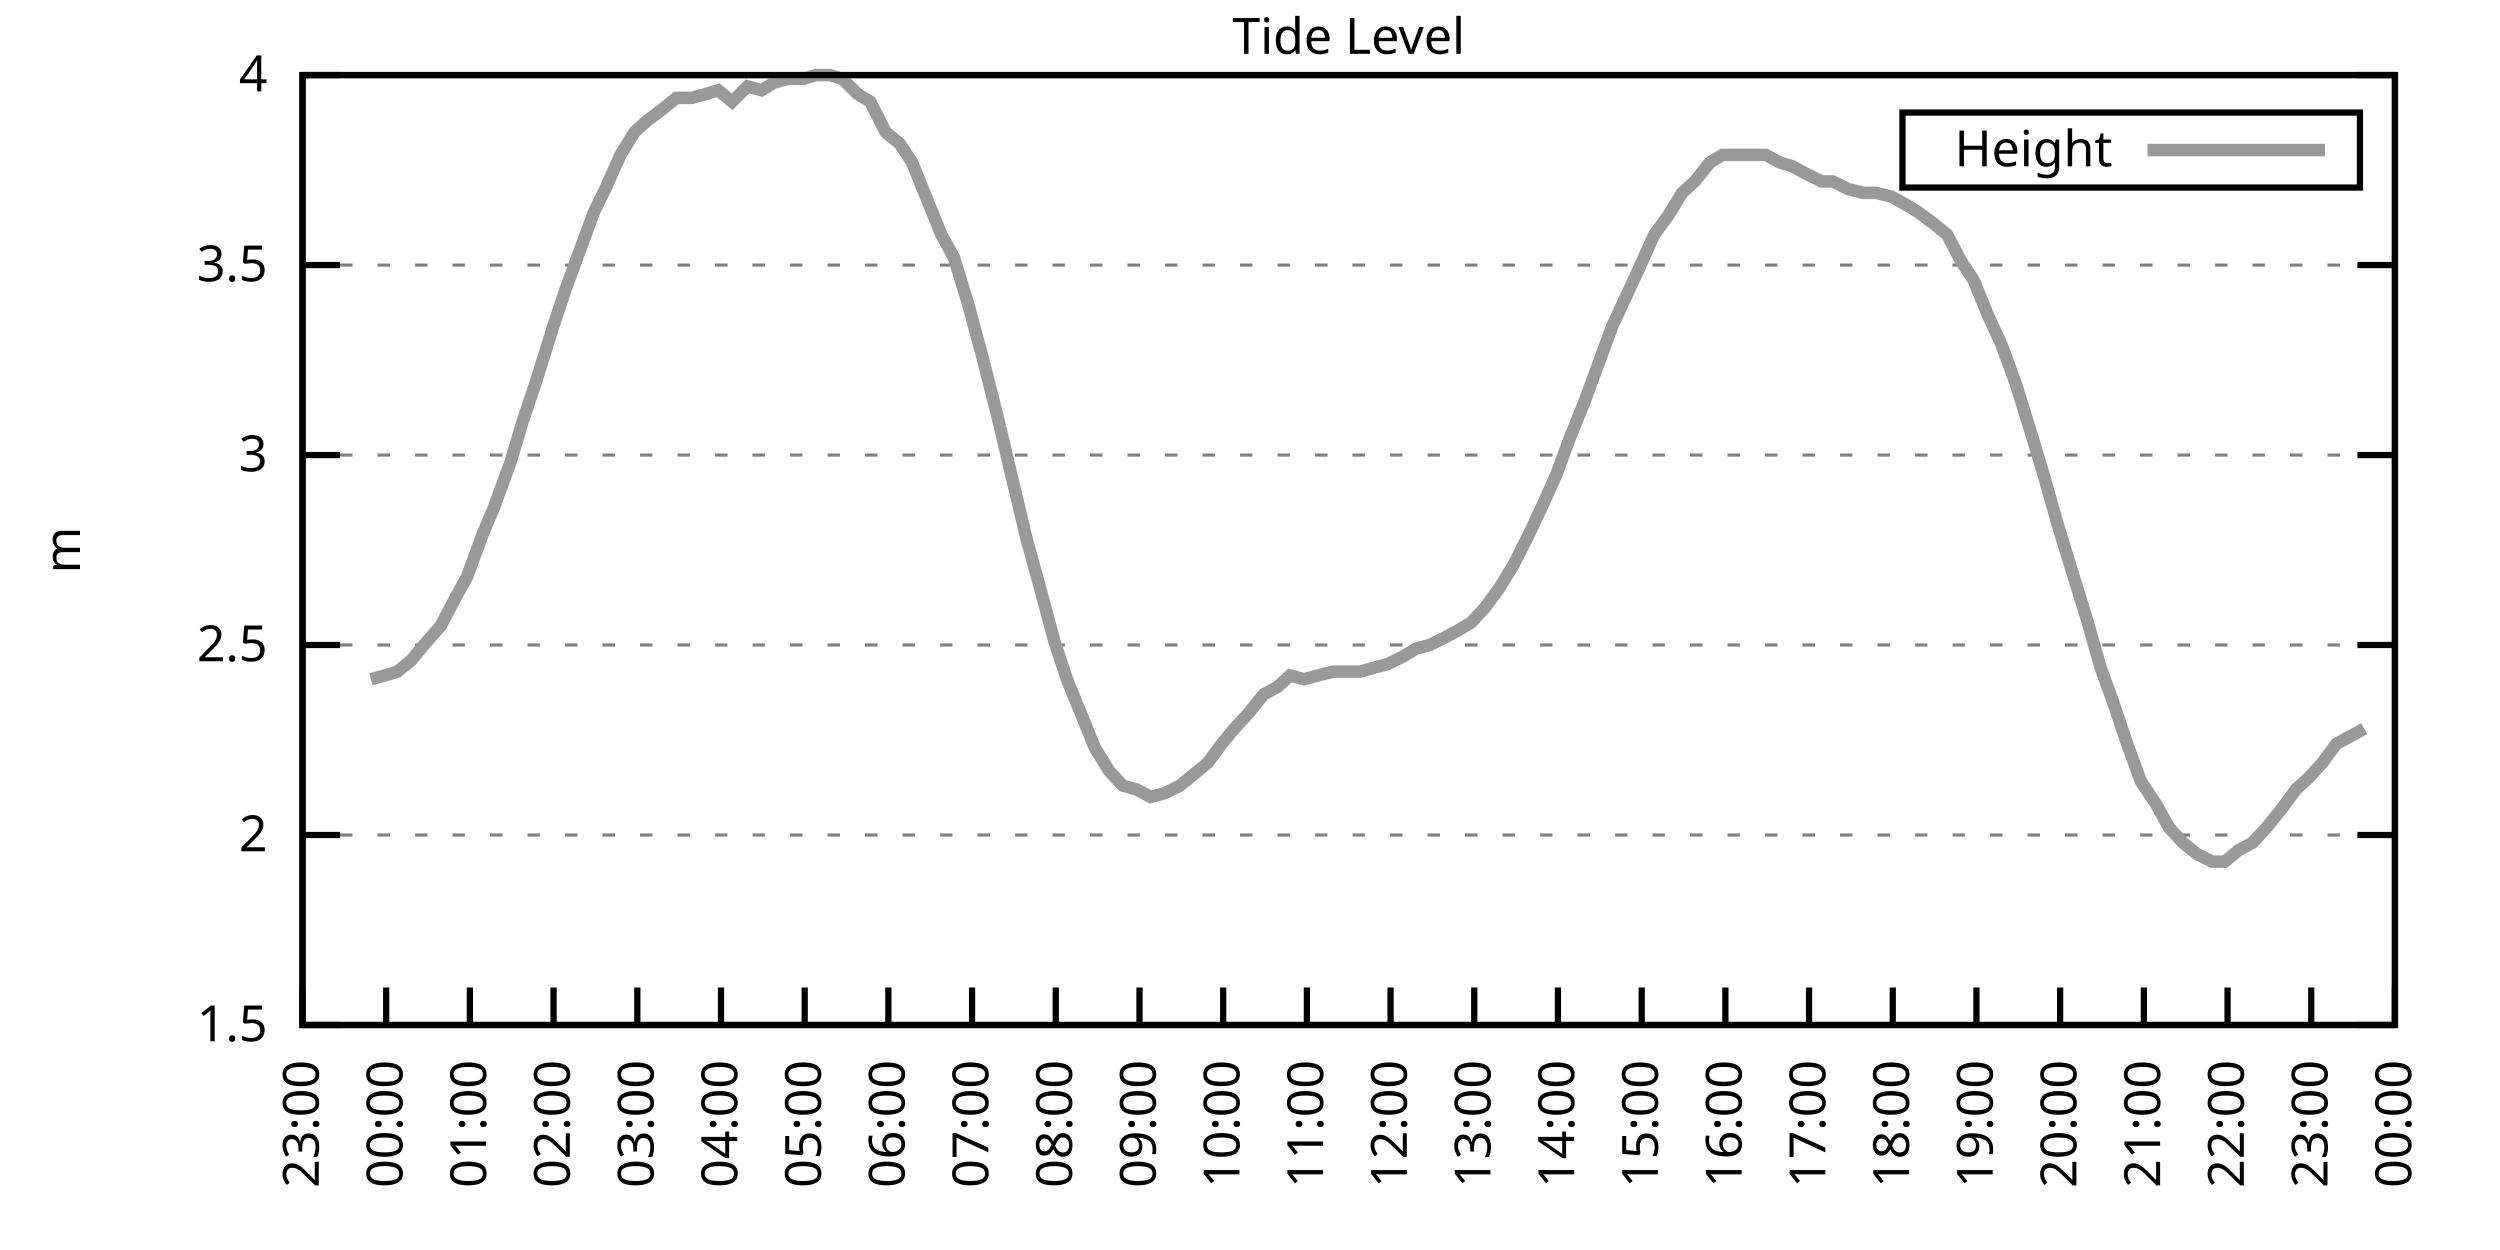
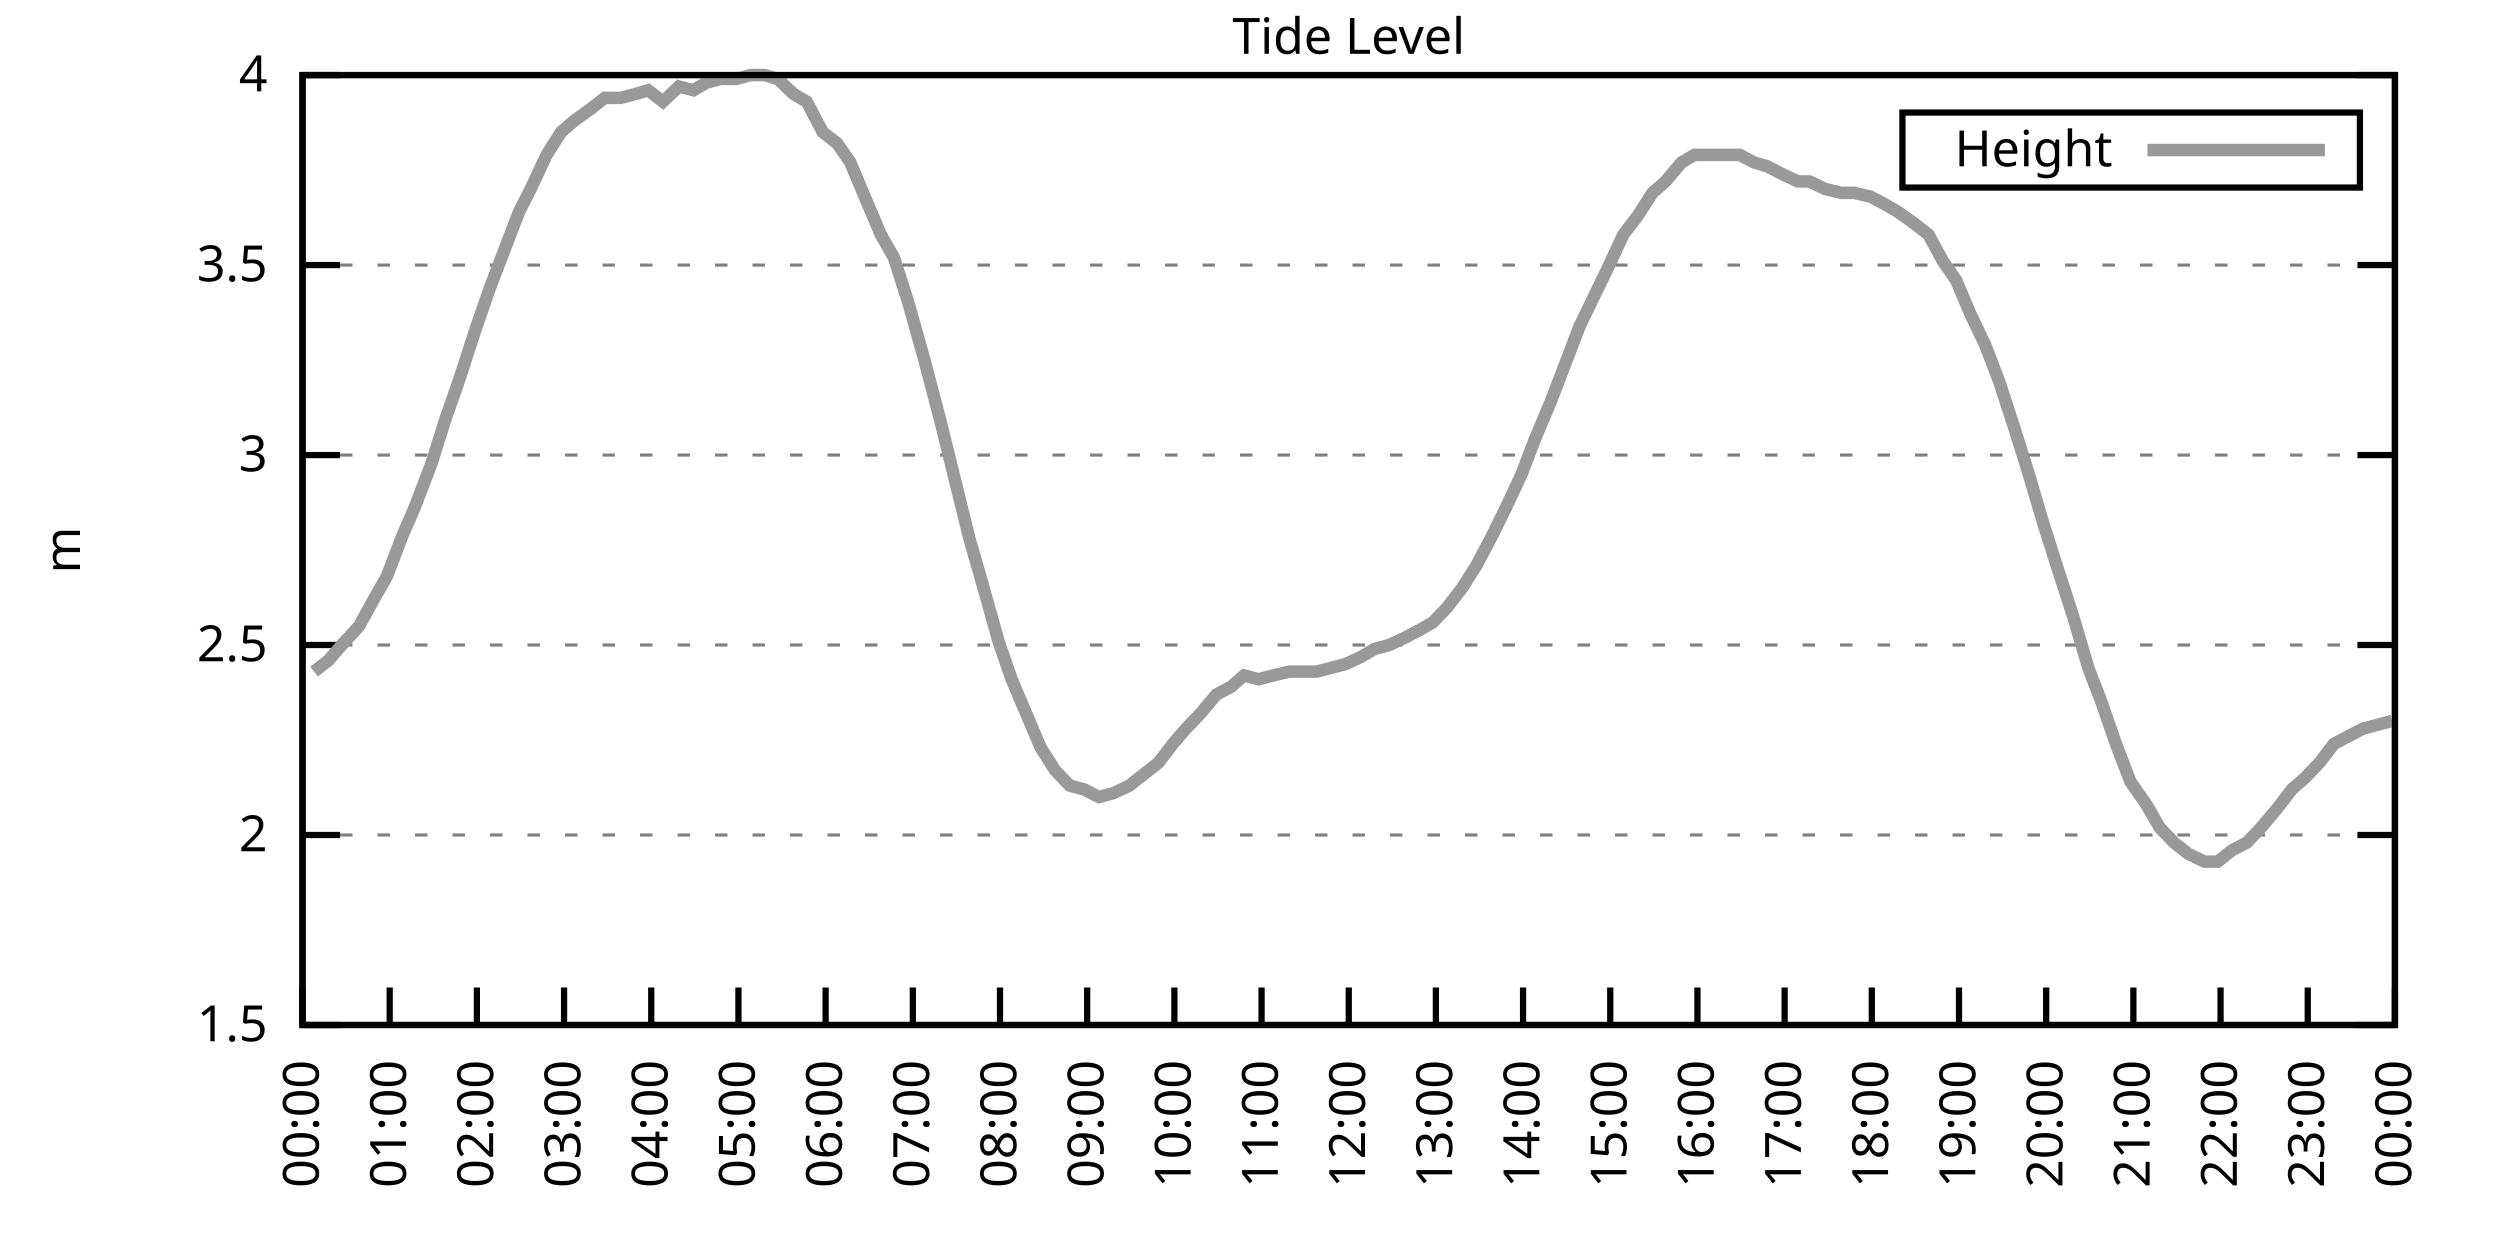
<svg xmlns="http://www.w3.org/2000/svg" xmlns:xlink="http://www.w3.org/1999/xlink" width="400" height="200" viewBox="0 0 400 200">
  <g id="gnuplot_canvas">
    <rect x="0" y="0" width="400" height="200" fill="none" />
    <defs>
      <circle id="gpDot" r="0.5" stroke-width="0.5" stroke="currentColor" />
      <path id="gpPt0" stroke-width="0.333" stroke="currentColor" d="M-1,0 h2 M0,-1 v2" />
      <path id="gpPt1" stroke-width="0.333" stroke="currentColor" d="M-1,-1 L1,1 M1,-1 L-1,1" />
      <path id="gpPt2" stroke-width="0.333" stroke="currentColor" d="M-1,0 L1,0 M0,-1 L0,1 M-1,-1 L1,1 M-1,1 L1,-1" />
      <rect id="gpPt3" stroke-width="0.333" stroke="currentColor" x="-1" y="-1" width="2" height="2" />
      <rect id="gpPt4" stroke-width="0.333" stroke="currentColor" fill="currentColor" x="-1" y="-1" width="2" height="2" />
      <circle id="gpPt5" stroke-width="0.333" stroke="currentColor" cx="0" cy="0" r="1" />
      <use xlink:href="#gpPt5" id="gpPt6" fill="currentColor" stroke="none" />
      <path id="gpPt7" stroke-width="0.333" stroke="currentColor" d="M0,-1.33 L-1.33,0.67 L1.33,0.67 z" />
      <use xlink:href="#gpPt7" id="gpPt8" fill="currentColor" stroke="none" />
      <use xlink:href="#gpPt7" id="gpPt9" stroke="currentColor" transform="rotate(180)" />
      <use xlink:href="#gpPt9" id="gpPt10" fill="currentColor" stroke="none" />
      <use xlink:href="#gpPt3" id="gpPt11" stroke="currentColor" transform="rotate(45)" />
      <use xlink:href="#gpPt11" id="gpPt12" fill="currentColor" stroke="none" />
      <path id="gpPt13" stroke-width="0.333" stroke="currentColor" d="M0,1.330 L1.265,0.411 L0.782,-1.067 L-0.782,-1.076 L-1.265,0.411 z" />
      <use xlink:href="#gpPt13" id="gpPt14" fill="currentColor" stroke="none" />
      <filter id="textbox" filterUnits="objectBoundingBox" x="0" y="0" height="1" width="1">
        <feFlood flood-color="white" flood-opacity="1" result="bgnd" />
        <feComposite in="SourceGraphic" in2="bgnd" operator="atop" />
      </filter>
      <filter id="greybox" filterUnits="objectBoundingBox" x="0" y="0" height="1" width="1">
        <feFlood flood-color="lightgrey" flood-opacity="1" result="grey" />
        <feComposite in="SourceGraphic" in2="grey" operator="atop" />
      </filter>
    </defs>
    <g fill="none" color="white" stroke="currentColor" stroke-width="1.00" stroke-linecap="butt" stroke-linejoin="miter">
</g>
    <g fill="none" color="black" stroke="currentColor" stroke-width="1.00" stroke-linecap="butt" stroke-linejoin="miter">
      <g stroke="none" shape-rendering="crispEdges">
        <polygon fill="rgb(255, 255, 255)" points="48.40,164.00 383.18,164.00 383.18,12.02 48.40,12.02 " />
      </g>
    </g>
    <g fill="none" color="black" stroke="currentColor" stroke-width="1.00" stroke-linecap="butt" stroke-linejoin="miter">
</g>
    <g fill="none" color="black" stroke="black" stroke-width="0.50" stroke-linecap="butt" stroke-linejoin="miter">
</g>
    <g fill="none" color="gray" stroke="currentColor" stroke-width="0.50" stroke-linecap="butt" stroke-linejoin="miter">
      <path stroke="gray" stroke-dasharray="2,4" class="gridline" d="M48.40,164.00 L383.19,164.00  " />
    </g>
    <g fill="none" color="gray" stroke="gray" stroke-width="1.00" stroke-linecap="butt" stroke-linejoin="miter">
</g>
    <g fill="none" color="black" stroke="currentColor" stroke-width="1.00" stroke-linecap="butt" stroke-linejoin="miter">
      <path stroke="black" d="M48.40,164.00 L54.40,164.00 M383.19,164.00 L377.19,164.00  " />
      <g transform="translate(42.80,166.60)" stroke="none" fill="black" font-family="Sans" font-size="8.00" text-anchor="end">
        <text>
          <tspan font-family="Sans"> 1.5</tspan>
        </text>
      </g>
    </g>
    <g fill="none" color="black" stroke="currentColor" stroke-width="1.00" stroke-linecap="butt" stroke-linejoin="miter">
</g>
    <g fill="none" color="black" stroke="black" stroke-width="0.50" stroke-linecap="butt" stroke-linejoin="miter">
</g>
    <g fill="none" color="gray" stroke="currentColor" stroke-width="0.50" stroke-linecap="butt" stroke-linejoin="miter">
      <path stroke="gray" stroke-dasharray="2,4" class="gridline" d="M48.40,133.60 L383.19,133.60  " />
    </g>
    <g fill="none" color="gray" stroke="gray" stroke-width="1.00" stroke-linecap="butt" stroke-linejoin="miter">
</g>
    <g fill="none" color="black" stroke="currentColor" stroke-width="1.00" stroke-linecap="butt" stroke-linejoin="miter">
      <path stroke="black" d="M48.40,133.60 L54.40,133.60 M383.19,133.60 L377.19,133.60  " />
      <g transform="translate(42.80,136.20)" stroke="none" fill="black" font-family="Sans" font-size="8.00" text-anchor="end">
        <text>
          <tspan font-family="Sans"> 2</tspan>
        </text>
      </g>
    </g>
    <g fill="none" color="black" stroke="currentColor" stroke-width="1.00" stroke-linecap="butt" stroke-linejoin="miter">
</g>
    <g fill="none" color="black" stroke="black" stroke-width="0.50" stroke-linecap="butt" stroke-linejoin="miter">
</g>
    <g fill="none" color="gray" stroke="currentColor" stroke-width="0.50" stroke-linecap="butt" stroke-linejoin="miter">
      <path stroke="gray" stroke-dasharray="2,4" class="gridline" d="M48.40,103.20 L383.19,103.20  " />
    </g>
    <g fill="none" color="gray" stroke="gray" stroke-width="1.00" stroke-linecap="butt" stroke-linejoin="miter">
</g>
    <g fill="none" color="black" stroke="currentColor" stroke-width="1.00" stroke-linecap="butt" stroke-linejoin="miter">
      <path stroke="black" d="M48.40,103.20 L54.40,103.20 M383.19,103.20 L377.19,103.20  " />
      <g transform="translate(42.80,105.80)" stroke="none" fill="black" font-family="Sans" font-size="8.00" text-anchor="end">
        <text>
          <tspan font-family="Sans"> 2.5</tspan>
        </text>
      </g>
    </g>
    <g fill="none" color="black" stroke="currentColor" stroke-width="1.00" stroke-linecap="butt" stroke-linejoin="miter">
</g>
    <g fill="none" color="black" stroke="black" stroke-width="0.50" stroke-linecap="butt" stroke-linejoin="miter">
</g>
    <g fill="none" color="gray" stroke="currentColor" stroke-width="0.50" stroke-linecap="butt" stroke-linejoin="miter">
      <path stroke="gray" stroke-dasharray="2,4" class="gridline" d="M48.40,72.81 L383.19,72.81  " />
    </g>
    <g fill="none" color="gray" stroke="gray" stroke-width="1.00" stroke-linecap="butt" stroke-linejoin="miter">
</g>
    <g fill="none" color="black" stroke="currentColor" stroke-width="1.00" stroke-linecap="butt" stroke-linejoin="miter">
      <path stroke="black" d="M48.40,72.81 L54.40,72.81 M383.19,72.81 L377.19,72.81  " />
      <g transform="translate(42.80,75.41)" stroke="none" fill="black" font-family="Sans" font-size="8.00" text-anchor="end">
        <text>
          <tspan font-family="Sans"> 3</tspan>
        </text>
      </g>
    </g>
    <g fill="none" color="black" stroke="currentColor" stroke-width="1.00" stroke-linecap="butt" stroke-linejoin="miter">
</g>
    <g fill="none" color="black" stroke="black" stroke-width="0.50" stroke-linecap="butt" stroke-linejoin="miter">
</g>
    <g fill="none" color="gray" stroke="currentColor" stroke-width="0.50" stroke-linecap="butt" stroke-linejoin="miter">
      <path stroke="gray" stroke-dasharray="2,4" class="gridline" d="M48.40,42.41 L383.19,42.41  " />
    </g>
    <g fill="none" color="gray" stroke="gray" stroke-width="1.00" stroke-linecap="butt" stroke-linejoin="miter">
</g>
    <g fill="none" color="black" stroke="currentColor" stroke-width="1.00" stroke-linecap="butt" stroke-linejoin="miter">
      <path stroke="black" d="M48.40,42.41 L54.40,42.41 M383.19,42.41 L377.19,42.41  " />
      <g transform="translate(42.80,45.01)" stroke="none" fill="black" font-family="Sans" font-size="8.00" text-anchor="end">
        <text>
          <tspan font-family="Sans"> 3.5</tspan>
        </text>
      </g>
    </g>
    <g fill="none" color="black" stroke="currentColor" stroke-width="1.00" stroke-linecap="butt" stroke-linejoin="miter">
</g>
    <g fill="none" color="black" stroke="black" stroke-width="0.50" stroke-linecap="butt" stroke-linejoin="miter">
</g>
    <g fill="none" color="gray" stroke="currentColor" stroke-width="0.50" stroke-linecap="butt" stroke-linejoin="miter">
      <path stroke="gray" stroke-dasharray="2,4" class="gridline" d="M48.40,12.01 L383.19,12.01  " />
    </g>
    <g fill="none" color="gray" stroke="gray" stroke-width="1.00" stroke-linecap="butt" stroke-linejoin="miter">
</g>
    <g fill="none" color="black" stroke="currentColor" stroke-width="1.00" stroke-linecap="butt" stroke-linejoin="miter">
      <path stroke="black" d="M48.40,12.01 L54.40,12.01 M383.19,12.01 L377.19,12.01  " />
      <g transform="translate(42.80,14.61)" stroke="none" fill="black" font-family="Sans" font-size="8.00" text-anchor="end">
        <text>
          <tspan font-family="Sans"> 4</tspan>
        </text>
      </g>
    </g>
    <g fill="none" color="black" stroke="currentColor" stroke-width="1.00" stroke-linecap="butt" stroke-linejoin="miter">
      <path stroke="black" d="M48.40,164.00 L48.40,158.00  " />
      <g transform="translate(51.00,169.60) rotate(270.00)" stroke="none" fill="black" font-family="Sans" font-size="8.00" text-anchor="end">
        <text>
-           <tspan font-family="Sans">23:00</tspan>
-         </text>
-       </g>
-     </g>
-     <g fill="none" color="black" stroke="currentColor" stroke-width="1.00" stroke-linecap="butt" stroke-linejoin="miter">
-       <path stroke="black" d="M61.79,164.00 L61.79,158.00  " />
-       <g transform="translate(64.39,169.60) rotate(270.00)" stroke="none" fill="black" font-family="Sans" font-size="8.00" text-anchor="end">
-         <text>
          <tspan font-family="Sans">00:00</tspan>
        </text>
      </g>
    </g>
    <g fill="none" color="black" stroke="currentColor" stroke-width="1.00" stroke-linecap="butt" stroke-linejoin="miter">
-       <path stroke="black" d="M75.18,164.00 L75.18,158.00  " />
-       <g transform="translate(77.78,169.60) rotate(270.00)" stroke="none" fill="black" font-family="Sans" font-size="8.00" text-anchor="end">
+       <path stroke="black" d="M62.35,164.00 L62.35,158.00  " />
+       <g transform="translate(64.95,169.60) rotate(270.00)" stroke="none" fill="black" font-family="Sans" font-size="8.00" text-anchor="end">
        <text>
          <tspan font-family="Sans">01:00</tspan>
        </text>
      </g>
    </g>
    <g fill="none" color="black" stroke="currentColor" stroke-width="1.00" stroke-linecap="butt" stroke-linejoin="miter">
-       <path stroke="black" d="M88.57,164.00 L88.57,158.00  " />
-       <g transform="translate(91.17,169.60) rotate(270.00)" stroke="none" fill="black" font-family="Sans" font-size="8.00" text-anchor="end">
+       <path stroke="black" d="M76.30,164.00 L76.30,158.00  " />
+       <g transform="translate(78.90,169.60) rotate(270.00)" stroke="none" fill="black" font-family="Sans" font-size="8.00" text-anchor="end">
        <text>
          <tspan font-family="Sans">02:00</tspan>
        </text>
      </g>
    </g>
    <g fill="none" color="black" stroke="currentColor" stroke-width="1.00" stroke-linecap="butt" stroke-linejoin="miter">
-       <path stroke="black" d="M101.97,164.00 L101.97,158.00  " />
-       <g transform="translate(104.57,169.60) rotate(270.00)" stroke="none" fill="black" font-family="Sans" font-size="8.00" text-anchor="end">
+       <path stroke="black" d="M90.25,164.00 L90.25,158.00  " />
+       <g transform="translate(92.85,169.60) rotate(270.00)" stroke="none" fill="black" font-family="Sans" font-size="8.00" text-anchor="end">
        <text>
          <tspan font-family="Sans">03:00</tspan>
        </text>
      </g>
    </g>
    <g fill="none" color="black" stroke="currentColor" stroke-width="1.00" stroke-linecap="butt" stroke-linejoin="miter">
-       <path stroke="black" d="M115.36,164.00 L115.36,158.00  " />
-       <g transform="translate(117.96,169.60) rotate(270.00)" stroke="none" fill="black" font-family="Sans" font-size="8.00" text-anchor="end">
+       <path stroke="black" d="M104.20,164.00 L104.20,158.00  " />
+       <g transform="translate(106.80,169.60) rotate(270.00)" stroke="none" fill="black" font-family="Sans" font-size="8.00" text-anchor="end">
        <text>
          <tspan font-family="Sans">04:00</tspan>
        </text>
      </g>
    </g>
    <g fill="none" color="black" stroke="currentColor" stroke-width="1.00" stroke-linecap="butt" stroke-linejoin="miter">
-       <path stroke="black" d="M128.75,164.00 L128.75,158.00  " />
-       <g transform="translate(131.35,169.60) rotate(270.00)" stroke="none" fill="black" font-family="Sans" font-size="8.00" text-anchor="end">
+       <path stroke="black" d="M118.15,164.00 L118.15,158.00  " />
+       <g transform="translate(120.75,169.60) rotate(270.00)" stroke="none" fill="black" font-family="Sans" font-size="8.00" text-anchor="end">
        <text>
          <tspan font-family="Sans">05:00</tspan>
        </text>
      </g>
    </g>
    <g fill="none" color="black" stroke="currentColor" stroke-width="1.00" stroke-linecap="butt" stroke-linejoin="miter">
-       <path stroke="black" d="M142.14,164.00 L142.14,158.00  " />
-       <g transform="translate(144.74,169.60) rotate(270.00)" stroke="none" fill="black" font-family="Sans" font-size="8.00" text-anchor="end">
+       <path stroke="black" d="M132.10,164.00 L132.10,158.00  " />
+       <g transform="translate(134.70,169.60) rotate(270.00)" stroke="none" fill="black" font-family="Sans" font-size="8.00" text-anchor="end">
        <text>
          <tspan font-family="Sans">06:00</tspan>
        </text>
      </g>
    </g>
    <g fill="none" color="black" stroke="currentColor" stroke-width="1.00" stroke-linecap="butt" stroke-linejoin="miter">
-       <path stroke="black" d="M155.53,164.00 L155.53,158.00  " />
-       <g transform="translate(158.13,169.60) rotate(270.00)" stroke="none" fill="black" font-family="Sans" font-size="8.00" text-anchor="end">
+       <path stroke="black" d="M146.05,164.00 L146.05,158.00  " />
+       <g transform="translate(148.65,169.60) rotate(270.00)" stroke="none" fill="black" font-family="Sans" font-size="8.00" text-anchor="end">
        <text>
          <tspan font-family="Sans">07:00</tspan>
        </text>
      </g>
    </g>
    <g fill="none" color="black" stroke="currentColor" stroke-width="1.00" stroke-linecap="butt" stroke-linejoin="miter">
-       <path stroke="black" d="M168.92,164.00 L168.92,158.00  " />
-       <g transform="translate(171.52,169.60) rotate(270.00)" stroke="none" fill="black" font-family="Sans" font-size="8.00" text-anchor="end">
+       <path stroke="black" d="M160.00,164.00 L160.00,158.00  " />
+       <g transform="translate(162.60,169.60) rotate(270.00)" stroke="none" fill="black" font-family="Sans" font-size="8.00" text-anchor="end">
        <text>
          <tspan font-family="Sans">08:00</tspan>
        </text>
      </g>
    </g>
    <g fill="none" color="black" stroke="currentColor" stroke-width="1.00" stroke-linecap="butt" stroke-linejoin="miter">
-       <path stroke="black" d="M182.32,164.00 L182.32,158.00  " />
-       <g transform="translate(184.92,169.60) rotate(270.00)" stroke="none" fill="black" font-family="Sans" font-size="8.00" text-anchor="end">
+       <path stroke="black" d="M173.95,164.00 L173.95,158.00  " />
+       <g transform="translate(176.55,169.60) rotate(270.00)" stroke="none" fill="black" font-family="Sans" font-size="8.00" text-anchor="end">
        <text>
          <tspan font-family="Sans">09:00</tspan>
        </text>
      </g>
    </g>
    <g fill="none" color="black" stroke="currentColor" stroke-width="1.00" stroke-linecap="butt" stroke-linejoin="miter">
-       <path stroke="black" d="M195.71,164.00 L195.71,158.00  " />
-       <g transform="translate(198.31,169.60) rotate(270.00)" stroke="none" fill="black" font-family="Sans" font-size="8.00" text-anchor="end">
+       <path stroke="black" d="M187.90,164.00 L187.90,158.00  " />
+       <g transform="translate(190.50,169.60) rotate(270.00)" stroke="none" fill="black" font-family="Sans" font-size="8.00" text-anchor="end">
        <text>
          <tspan font-family="Sans">10:00</tspan>
        </text>
      </g>
    </g>
    <g fill="none" color="black" stroke="currentColor" stroke-width="1.00" stroke-linecap="butt" stroke-linejoin="miter">
-       <path stroke="black" d="M209.10,164.00 L209.10,158.00  " />
-       <g transform="translate(211.70,169.60) rotate(270.00)" stroke="none" fill="black" font-family="Sans" font-size="8.00" text-anchor="end">
+       <path stroke="black" d="M201.85,164.00 L201.85,158.00  " />
+       <g transform="translate(204.45,169.60) rotate(270.00)" stroke="none" fill="black" font-family="Sans" font-size="8.00" text-anchor="end">
        <text>
          <tspan font-family="Sans">11:00</tspan>
        </text>
      </g>
    </g>
    <g fill="none" color="black" stroke="currentColor" stroke-width="1.00" stroke-linecap="butt" stroke-linejoin="miter">
-       <path stroke="black" d="M222.49,164.00 L222.49,158.00  " />
-       <g transform="translate(225.09,169.60) rotate(270.00)" stroke="none" fill="black" font-family="Sans" font-size="8.00" text-anchor="end">
+       <path stroke="black" d="M215.80,164.00 L215.80,158.00  " />
+       <g transform="translate(218.40,169.60) rotate(270.00)" stroke="none" fill="black" font-family="Sans" font-size="8.00" text-anchor="end">
        <text>
          <tspan font-family="Sans">12:00</tspan>
        </text>
      </g>
    </g>
    <g fill="none" color="black" stroke="currentColor" stroke-width="1.00" stroke-linecap="butt" stroke-linejoin="miter">
-       <path stroke="black" d="M235.88,164.00 L235.88,158.00  " />
-       <g transform="translate(238.48,169.60) rotate(270.00)" stroke="none" fill="black" font-family="Sans" font-size="8.00" text-anchor="end">
+       <path stroke="black" d="M229.74,164.00 L229.74,158.00  " />
+       <g transform="translate(232.34,169.60) rotate(270.00)" stroke="none" fill="black" font-family="Sans" font-size="8.00" text-anchor="end">
        <text>
          <tspan font-family="Sans">13:00</tspan>
        </text>
      </g>
    </g>
    <g fill="none" color="black" stroke="currentColor" stroke-width="1.00" stroke-linecap="butt" stroke-linejoin="miter">
-       <path stroke="black" d="M249.27,164.00 L249.27,158.00  " />
-       <g transform="translate(251.87,169.60) rotate(270.00)" stroke="none" fill="black" font-family="Sans" font-size="8.00" text-anchor="end">
+       <path stroke="black" d="M243.69,164.00 L243.69,158.00  " />
+       <g transform="translate(246.29,169.60) rotate(270.00)" stroke="none" fill="black" font-family="Sans" font-size="8.00" text-anchor="end">
        <text>
          <tspan font-family="Sans">14:00</tspan>
        </text>
      </g>
    </g>
    <g fill="none" color="black" stroke="currentColor" stroke-width="1.00" stroke-linecap="butt" stroke-linejoin="miter">
-       <path stroke="black" d="M262.67,164.00 L262.67,158.00  " />
-       <g transform="translate(265.27,169.60) rotate(270.00)" stroke="none" fill="black" font-family="Sans" font-size="8.00" text-anchor="end">
+       <path stroke="black" d="M257.64,164.00 L257.64,158.00  " />
+       <g transform="translate(260.24,169.60) rotate(270.00)" stroke="none" fill="black" font-family="Sans" font-size="8.00" text-anchor="end">
        <text>
          <tspan font-family="Sans">15:00</tspan>
        </text>
      </g>
    </g>
    <g fill="none" color="black" stroke="currentColor" stroke-width="1.00" stroke-linecap="butt" stroke-linejoin="miter">
-       <path stroke="black" d="M276.06,164.00 L276.06,158.00  " />
-       <g transform="translate(278.66,169.60) rotate(270.00)" stroke="none" fill="black" font-family="Sans" font-size="8.00" text-anchor="end">
+       <path stroke="black" d="M271.59,164.00 L271.59,158.00  " />
+       <g transform="translate(274.19,169.60) rotate(270.00)" stroke="none" fill="black" font-family="Sans" font-size="8.00" text-anchor="end">
        <text>
          <tspan font-family="Sans">16:00</tspan>
        </text>
      </g>
    </g>
    <g fill="none" color="black" stroke="currentColor" stroke-width="1.00" stroke-linecap="butt" stroke-linejoin="miter">
-       <path stroke="black" d="M289.45,164.00 L289.45,158.00  " />
-       <g transform="translate(292.05,169.60) rotate(270.00)" stroke="none" fill="black" font-family="Sans" font-size="8.00" text-anchor="end">
+       <path stroke="black" d="M285.54,164.00 L285.54,158.00  " />
+       <g transform="translate(288.14,169.60) rotate(270.00)" stroke="none" fill="black" font-family="Sans" font-size="8.00" text-anchor="end">
        <text>
          <tspan font-family="Sans">17:00</tspan>
        </text>
      </g>
    </g>
    <g fill="none" color="black" stroke="currentColor" stroke-width="1.00" stroke-linecap="butt" stroke-linejoin="miter">
-       <path stroke="black" d="M302.84,164.00 L302.84,158.00  " />
-       <g transform="translate(305.44,169.60) rotate(270.00)" stroke="none" fill="black" font-family="Sans" font-size="8.00" text-anchor="end">
+       <path stroke="black" d="M299.49,164.00 L299.49,158.00  " />
+       <g transform="translate(302.09,169.60) rotate(270.00)" stroke="none" fill="black" font-family="Sans" font-size="8.00" text-anchor="end">
        <text>
          <tspan font-family="Sans">18:00</tspan>
        </text>
      </g>
    </g>
    <g fill="none" color="black" stroke="currentColor" stroke-width="1.00" stroke-linecap="butt" stroke-linejoin="miter">
-       <path stroke="black" d="M316.23,164.00 L316.23,158.00  " />
-       <g transform="translate(318.83,169.60) rotate(270.00)" stroke="none" fill="black" font-family="Sans" font-size="8.00" text-anchor="end">
+       <path stroke="black" d="M313.44,164.00 L313.44,158.00  " />
+       <g transform="translate(316.04,169.60) rotate(270.00)" stroke="none" fill="black" font-family="Sans" font-size="8.00" text-anchor="end">
        <text>
          <tspan font-family="Sans">19:00</tspan>
        </text>
      </g>
    </g>
    <g fill="none" color="black" stroke="currentColor" stroke-width="1.00" stroke-linecap="butt" stroke-linejoin="miter">
-       <path stroke="black" d="M329.62,164.00 L329.62,158.00  " />
-       <g transform="translate(332.22,169.60) rotate(270.00)" stroke="none" fill="black" font-family="Sans" font-size="8.00" text-anchor="end">
+       <path stroke="black" d="M327.39,164.00 L327.39,158.00  " />
+       <g transform="translate(329.99,169.60) rotate(270.00)" stroke="none" fill="black" font-family="Sans" font-size="8.00" text-anchor="end">
        <text>
          <tspan font-family="Sans">20:00</tspan>
        </text>
      </g>
    </g>
    <g fill="none" color="black" stroke="currentColor" stroke-width="1.00" stroke-linecap="butt" stroke-linejoin="miter">
-       <path stroke="black" d="M343.02,164.00 L343.02,158.00  " />
-       <g transform="translate(345.62,169.60) rotate(270.00)" stroke="none" fill="black" font-family="Sans" font-size="8.00" text-anchor="end">
+       <path stroke="black" d="M341.34,164.00 L341.34,158.00  " />
+       <g transform="translate(343.94,169.60) rotate(270.00)" stroke="none" fill="black" font-family="Sans" font-size="8.00" text-anchor="end">
        <text>
          <tspan font-family="Sans">21:00</tspan>
        </text>
      </g>
    </g>
    <g fill="none" color="black" stroke="currentColor" stroke-width="1.00" stroke-linecap="butt" stroke-linejoin="miter">
-       <path stroke="black" d="M356.41,164.00 L356.41,158.00  " />
-       <g transform="translate(359.01,169.60) rotate(270.00)" stroke="none" fill="black" font-family="Sans" font-size="8.00" text-anchor="end">
+       <path stroke="black" d="M355.29,164.00 L355.29,158.00  " />
+       <g transform="translate(357.89,169.60) rotate(270.00)" stroke="none" fill="black" font-family="Sans" font-size="8.00" text-anchor="end">
        <text>
          <tspan font-family="Sans">22:00</tspan>
        </text>
      </g>
    </g>
    <g fill="none" color="black" stroke="currentColor" stroke-width="1.00" stroke-linecap="butt" stroke-linejoin="miter">
-       <path stroke="black" d="M369.80,164.00 L369.80,158.00  " />
-       <g transform="translate(372.40,169.60) rotate(270.00)" stroke="none" fill="black" font-family="Sans" font-size="8.00" text-anchor="end">
+       <path stroke="black" d="M369.24,164.00 L369.24,158.00  " />
+       <g transform="translate(371.84,169.60) rotate(270.00)" stroke="none" fill="black" font-family="Sans" font-size="8.00" text-anchor="end">
        <text>
          <tspan font-family="Sans">23:00</tspan>
        </text>
      </g>
    </g>
    <g fill="none" color="black" stroke="currentColor" stroke-width="1.00" stroke-linecap="butt" stroke-linejoin="miter">
      <path stroke="black" d="M383.19,164.00 L383.19,158.00  " />
      <g transform="translate(385.79,169.60) rotate(270.00)" stroke="none" fill="black" font-family="Sans" font-size="8.00" text-anchor="end">
        <text>
          <tspan font-family="Sans">00:00</tspan>
        </text>
      </g>
    </g>
    <g fill="none" color="black" stroke="currentColor" stroke-width="1.00" stroke-linecap="butt" stroke-linejoin="miter">
</g>
    <g fill="none" color="black" stroke="currentColor" stroke-width="1.00" stroke-linecap="butt" stroke-linejoin="miter">
      <path stroke="black" d="M48.40,12.01 L48.40,164.00 L383.19,164.00 L383.19,12.01 L48.40,12.01 Z  " />
    </g>
    <g fill="none" color="black" stroke="currentColor" stroke-width="1.00" stroke-linecap="butt" stroke-linejoin="miter">
</g>
    <g fill="none" color="black" stroke="currentColor" stroke-width="1.00" stroke-linecap="butt" stroke-linejoin="miter">
      <path stroke="black" d="M304.39,30.01 L304.39,18.01 L377.59,18.01 L377.59,30.01 L304.39,30.01 Z  " />
    </g>
    <g id="Tide_level_plot_1">
      <g fill="none" color="white" stroke="black" stroke-width="2.00" stroke-linecap="butt" stroke-linejoin="miter">
</g>
      <g fill="none" color="black" stroke="currentColor" stroke-width="2.00" stroke-linecap="butt" stroke-linejoin="miter">
        <g transform="translate(337.99,26.61)" stroke="none" fill="black" font-family="Sans" font-size="8.00" text-anchor="end">
          <text>
            <tspan font-family="Sans">Height</tspan>
          </text>
        </g>
      </g>
      <g fill="none" color="black" stroke="currentColor" stroke-width="2.00" stroke-linecap="butt" stroke-linejoin="miter">
-         <path stroke="rgb(153, 153, 153)" d="M343.59,24.01 L371.99,24.01 M59.34,108.68 L61.57,108.07 L63.58,107.46 L65.81,105.64 L67.82,103.20 L70.50,100.16   L72.73,95.91 L74.74,92.26 L77.19,85.57 L78.98,81.32 L81.66,74.02 L83.66,67.33 L85.90,60.65 L88.35,52.74   L90.58,46.06 L92.59,40.58 L95.05,33.90 L96.83,30.25 L99.29,24.78 L101.52,21.13 L103.53,19.31 L105.98,17.48   L108.22,15.66 L110.67,15.66 L112.90,15.05 L114.91,14.44 L117.14,16.27 L119.60,13.83 L121.83,14.44 L123.84,13.23   L126.07,12.62 L128.53,12.62 L130.54,12.01 L132.77,12.01 L134.78,12.62 L137.23,15.05 L139.24,16.27 L141.69,21.13   L143.93,22.95 L145.94,25.99 L148.39,32.07 L150.62,37.54 L152.63,41.19 L154.86,48.49 L157.32,57.61 L159.77,67.33   L161.78,75.85 L164.24,86.18 L166.25,93.48 L168.70,102.60 L170.71,108.68 L172.94,114.15 L175.17,119.62 L177.41,123.27   L179.64,125.70 L181.87,126.31 L184.10,127.52 L186.33,126.91 L188.79,125.70 L191.02,123.87 L193.25,122.05 L195.48,119.01   L197.49,116.58 L199.73,114.15 L202.18,111.11 L204.41,109.89 L206.42,108.07 L208.65,108.68 L210.88,108.07 L213.34,107.46   L215.35,107.46 L217.58,107.46 L219.81,106.85 L222.04,106.24 L224.50,105.03 L226.51,103.81 L228.74,103.20 L231.20,101.99   L233.43,100.77 L235.44,99.56 L237.67,97.12 L239.90,94.08 L242.13,90.44 L244.59,85.57 L246.60,81.32 L249.05,75.85   L251.06,70.37 L253.51,64.29 L255.75,58.21 L257.98,52.14 L262.22,43.02 L264.67,37.54 L266.91,34.50 L269.14,30.86   L271.15,29.03 L273.60,25.99 L275.61,24.78 L277.84,24.78 L280.30,24.78 L282.53,24.78 L284.76,25.99 L286.77,26.60   L289.00,27.82 L291.46,29.03 L293.24,29.03 L295.70,30.25 L298.15,30.86 L300.16,30.86 L302.62,31.46 L304.85,32.68   L306.86,33.90 L309.31,35.72 L311.54,37.54 L313.78,41.80 L315.79,44.84 L318.02,50.31 L320.25,55.18 L322.48,61.25   L324.94,69.16 L326.95,75.85 L329.18,83.75 L331.41,91.04 L333.86,98.95 L336.10,106.85 L338.10,112.32 L340.34,119.01   L342.57,125.09 L345.02,128.74 L347.03,132.39 L349.26,134.82 L351.50,136.64 L353.95,137.86 L355.96,137.86 L358.19,136.03   L360.42,134.82 L362.66,132.39 L365.11,129.35 L367.34,126.31 L369.35,124.48 L371.58,122.05 L373.82,119.01 L376.05,117.80   L378.28,116.58  " />
+         <path stroke="rgb(153, 153, 153)" d="M343.59,24.01 L371.99,24.01 M50.26,107.46 L52.58,105.64 L54.68,103.20 L57.47,100.16 L59.79,95.91 L61.88,92.26   L64.44,85.57 L66.30,81.32 L69.09,74.02 L71.18,67.33 L73.51,60.65 L76.07,52.74 L78.39,46.06 L80.48,40.58   L83.04,33.90 L84.90,30.25 L87.46,24.78 L89.78,21.13 L91.88,19.31 L94.43,17.48 L96.76,15.66 L99.32,15.66   L101.64,15.05 L103.73,14.44 L106.06,16.27 L108.62,13.83 L110.94,14.44 L113.03,13.23 L115.36,12.62 L117.92,12.62   L120.01,12.01 L122.33,12.01 L124.43,12.62 L126.98,15.05 L129.08,16.27 L131.63,21.13 L133.96,22.95 L136.05,25.99   L138.61,32.07 L140.93,37.54 L143.02,41.19 L145.35,48.49 L147.91,57.61 L150.46,67.33 L152.56,75.85 L155.11,86.18   L157.21,93.48 L159.76,102.60 L161.86,108.68 L164.18,114.15 L166.51,119.62 L168.83,123.27 L171.16,125.70 L173.48,126.31   L175.81,127.52 L178.13,126.91 L180.69,125.70 L183.01,123.87 L185.34,122.05 L187.66,119.01 L189.76,116.58 L192.08,114.15   L194.64,111.11 L196.96,109.89 L199.06,108.07 L201.38,108.68 L203.71,108.07 L206.26,107.46 L208.36,107.46 L210.68,107.46   L213.01,106.85 L215.33,106.24 L217.89,105.03 L219.98,103.81 L222.30,103.20 L224.86,101.99 L227.19,100.77 L229.28,99.56   L231.60,97.12 L233.93,94.08 L236.25,90.44 L238.81,85.57 L240.90,81.32 L243.46,75.85 L245.55,70.37 L248.11,64.29   L250.44,58.21 L252.76,52.14 L257.18,43.02 L259.74,37.54 L262.06,34.50 L264.39,30.86 L266.48,29.03 L269.04,25.99   L271.13,24.78 L273.45,24.78 L276.01,24.78 L278.34,24.78 L280.66,25.99 L282.75,26.60 L285.08,27.82 L287.64,29.03   L289.50,29.03 L292.05,30.25 L294.61,30.86 L296.70,30.86 L299.26,31.46 L301.58,32.68 L303.68,33.90 L306.23,35.72   L308.56,37.54 L310.88,41.80 L312.98,44.84 L315.30,50.31 L317.63,55.18 L319.95,61.25 L322.51,69.16 L324.60,75.85   L326.93,83.75 L329.25,91.04 L331.81,98.95 L334.13,106.85 L336.23,112.32 L338.55,119.01 L340.88,125.09 L343.43,128.74   L345.53,132.39 L347.85,134.82 L350.18,136.64 L352.73,137.86 L354.83,137.86 L357.15,136.03 L359.48,134.82 L361.80,132.39   L364.36,129.35 L366.68,126.31 L368.78,124.48 L371.10,122.05 L373.43,119.01 L375.75,117.80 L378.08,116.58 L380.40,115.97   L382.73,115.36  " />
      </g>
    </g>
    <g fill="none" color="black" stroke="currentColor" stroke-width="2.00" stroke-linecap="butt" stroke-linejoin="miter">
</g>
    <g fill="none" color="black" stroke="black" stroke-width="1.00" stroke-linecap="butt" stroke-linejoin="miter">
</g>
    <g fill="none" color="black" stroke="currentColor" stroke-width="1.00" stroke-linecap="butt" stroke-linejoin="miter">
      <path stroke="black" d="M48.40,12.01 L48.40,164.00 L383.19,164.00 L383.19,12.01 L48.40,12.01 Z  " />
      <g transform="translate(12.80,88.01) rotate(270.00)" stroke="none" fill="black" font-family="Sans" font-size="8.00" text-anchor="middle">
        <text>
          <tspan font-family="Sans">m</tspan>
        </text>
      </g>
    </g>
    <g fill="none" color="black" stroke="currentColor" stroke-width="1.00" stroke-linecap="butt" stroke-linejoin="miter">
</g>
    <g fill="none" color="black" stroke="currentColor" stroke-width="1.00" stroke-linecap="butt" stroke-linejoin="miter">
      <g transform="translate(215.79,8.61)" stroke="none" fill="black" font-family="Sans" font-size="8.00" text-anchor="middle">
        <text>
          <tspan font-family="Sans">Tide Level</tspan>
        </text>
      </g>
    </g>
    <g fill="none" color="black" stroke="currentColor" stroke-width="1.00" stroke-linecap="butt" stroke-linejoin="miter">
</g>
  </g>
</svg>
